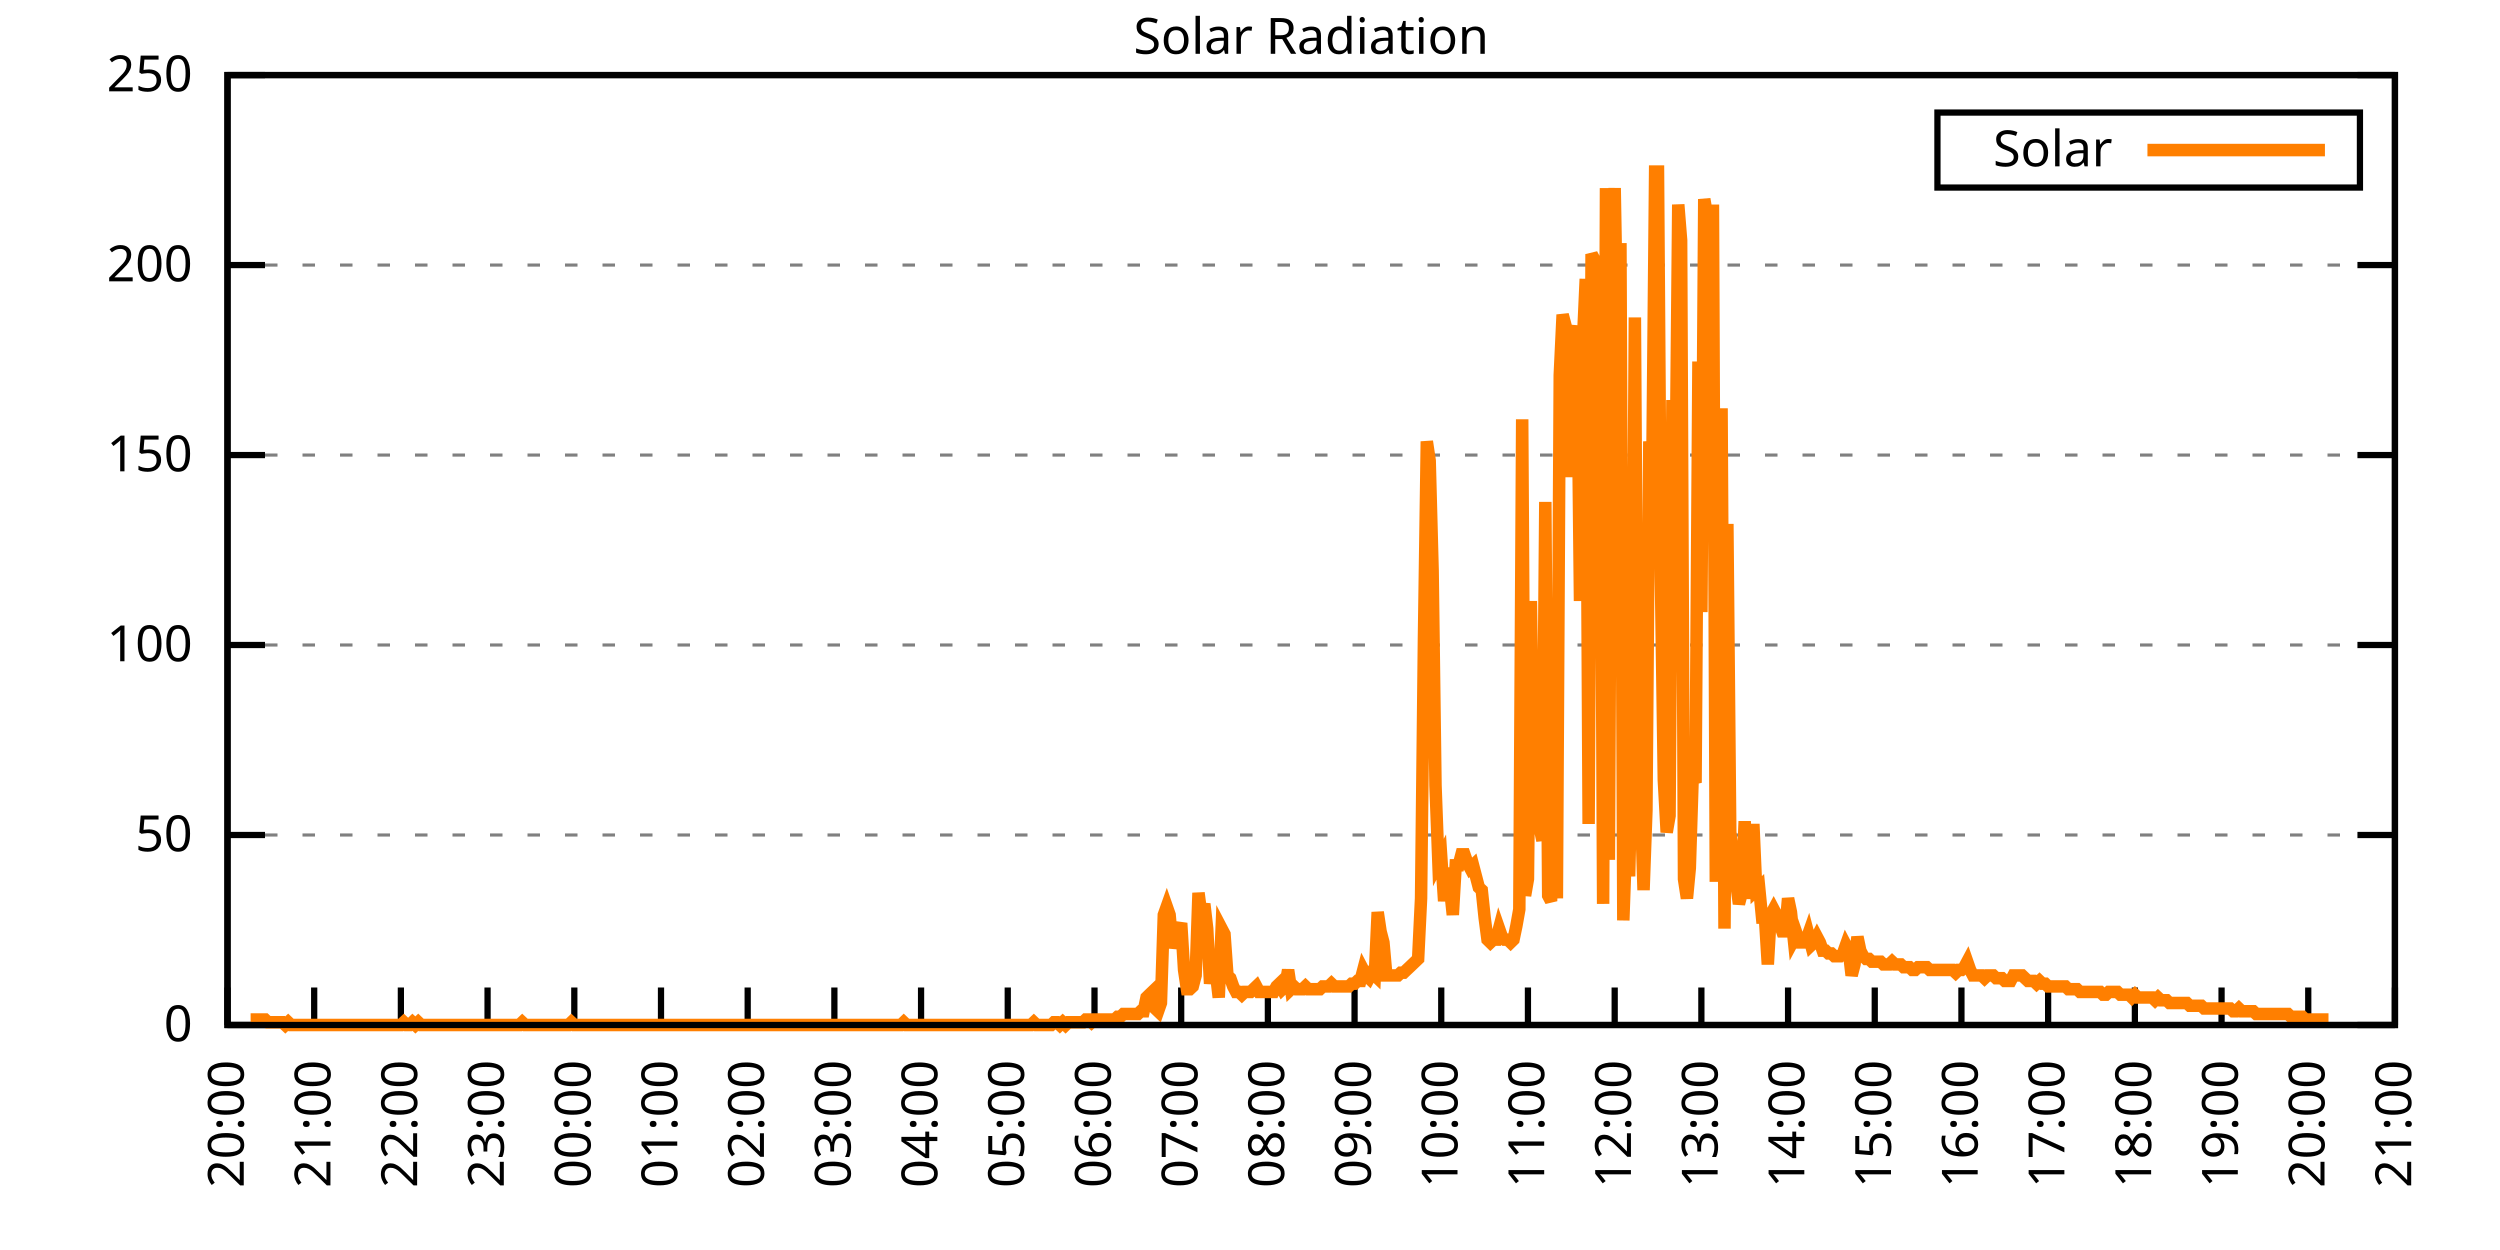
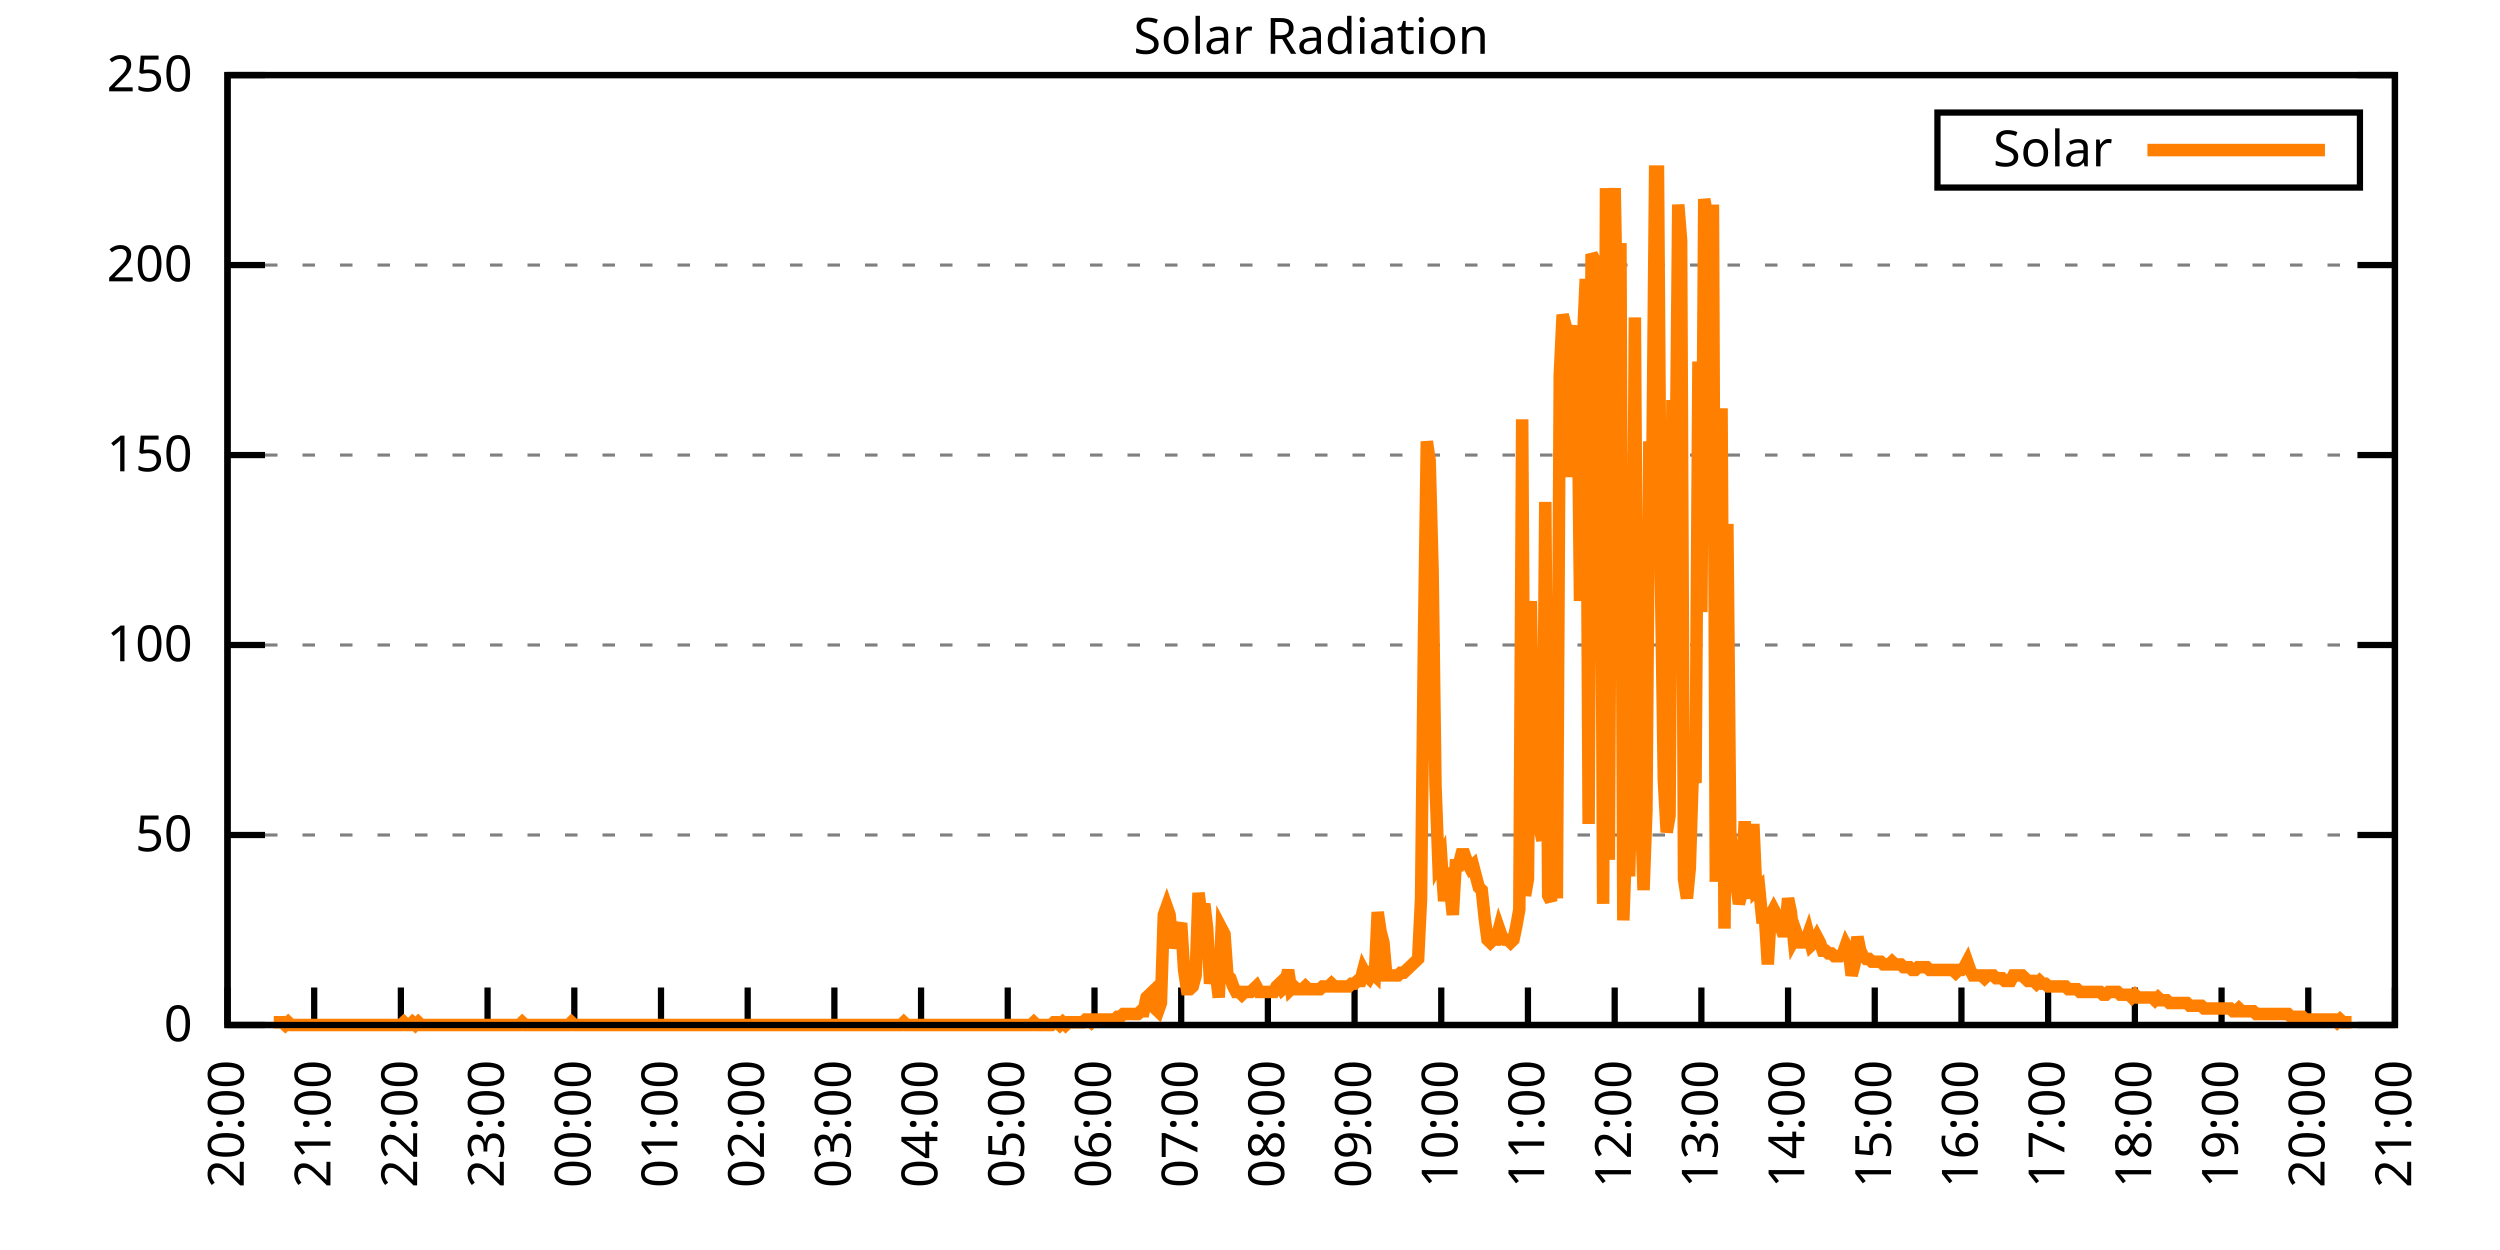
<svg xmlns="http://www.w3.org/2000/svg" xmlns:xlink="http://www.w3.org/1999/xlink" width="400" height="200" viewBox="0 0 400 200">
  <g id="gnuplot_canvas">
    <rect x="0" y="0" width="400" height="200" fill="none" />
    <defs>
      <circle id="gpDot" r="0.5" stroke-width="0.5" stroke="currentColor" />
      <path id="gpPt0" stroke-width="0.333" stroke="currentColor" d="M-1,0 h2 M0,-1 v2" />
      <path id="gpPt1" stroke-width="0.333" stroke="currentColor" d="M-1,-1 L1,1 M1,-1 L-1,1" />
      <path id="gpPt2" stroke-width="0.333" stroke="currentColor" d="M-1,0 L1,0 M0,-1 L0,1 M-1,-1 L1,1 M-1,1 L1,-1" />
      <rect id="gpPt3" stroke-width="0.333" stroke="currentColor" x="-1" y="-1" width="2" height="2" />
      <rect id="gpPt4" stroke-width="0.333" stroke="currentColor" fill="currentColor" x="-1" y="-1" width="2" height="2" />
      <circle id="gpPt5" stroke-width="0.333" stroke="currentColor" cx="0" cy="0" r="1" />
      <use xlink:href="#gpPt5" id="gpPt6" fill="currentColor" stroke="none" />
      <path id="gpPt7" stroke-width="0.333" stroke="currentColor" d="M0,-1.33 L-1.33,0.67 L1.33,0.67 z" />
      <use xlink:href="#gpPt7" id="gpPt8" fill="currentColor" stroke="none" />
      <use xlink:href="#gpPt7" id="gpPt9" stroke="currentColor" transform="rotate(180)" />
      <use xlink:href="#gpPt9" id="gpPt10" fill="currentColor" stroke="none" />
      <use xlink:href="#gpPt3" id="gpPt11" stroke="currentColor" transform="rotate(45)" />
      <use xlink:href="#gpPt11" id="gpPt12" fill="currentColor" stroke="none" />
      <path id="gpPt13" stroke-width="0.333" stroke="currentColor" d="M0,1.330 L1.265,0.411 L0.782,-1.067 L-0.782,-1.076 L-1.265,0.411 z" />
      <use xlink:href="#gpPt13" id="gpPt14" fill="currentColor" stroke="none" />
      <filter id="textbox" filterUnits="objectBoundingBox" x="0" y="0" height="1" width="1">
        <feFlood flood-color="white" flood-opacity="1" result="bgnd" />
        <feComposite in="SourceGraphic" in2="bgnd" operator="atop" />
      </filter>
      <filter id="greybox" filterUnits="objectBoundingBox" x="0" y="0" height="1" width="1">
        <feFlood flood-color="lightgrey" flood-opacity="1" result="grey" />
        <feComposite in="SourceGraphic" in2="grey" operator="atop" />
      </filter>
    </defs>
    <g fill="none" color="white" stroke="currentColor" stroke-width="1.00" stroke-linecap="butt" stroke-linejoin="miter">
</g>
    <g fill="none" color="black" stroke="currentColor" stroke-width="1.00" stroke-linecap="butt" stroke-linejoin="miter">
      <g stroke="none" shape-rendering="crispEdges">
        <polygon fill="rgb(255, 255, 255)" points="36.40,164.00 383.18,164.00 383.18,12.02 36.40,12.02 " />
      </g>
    </g>
    <g fill="none" color="black" stroke="currentColor" stroke-width="1.00" stroke-linecap="butt" stroke-linejoin="miter">
</g>
    <g fill="none" color="black" stroke="black" stroke-width="0.50" stroke-linecap="butt" stroke-linejoin="miter">
</g>
    <g fill="none" color="gray" stroke="currentColor" stroke-width="0.50" stroke-linecap="butt" stroke-linejoin="miter">
      <path stroke="gray" stroke-dasharray="2,4" class="gridline" d="M36.40,164.00 L383.19,164.00  " />
    </g>
    <g fill="none" color="gray" stroke="gray" stroke-width="1.00" stroke-linecap="butt" stroke-linejoin="miter">
</g>
    <g fill="none" color="black" stroke="currentColor" stroke-width="1.00" stroke-linecap="butt" stroke-linejoin="miter">
      <path stroke="black" d="M36.40,164.00 L42.40,164.00 M383.19,164.00 L377.19,164.00  " />
      <g transform="translate(30.80,166.60)" stroke="none" fill="black" font-family="Sans" font-size="8.00" text-anchor="end">
        <text>
          <tspan font-family="Sans"> 0</tspan>
        </text>
      </g>
    </g>
    <g fill="none" color="black" stroke="currentColor" stroke-width="1.00" stroke-linecap="butt" stroke-linejoin="miter">
</g>
    <g fill="none" color="black" stroke="black" stroke-width="0.50" stroke-linecap="butt" stroke-linejoin="miter">
</g>
    <g fill="none" color="gray" stroke="currentColor" stroke-width="0.50" stroke-linecap="butt" stroke-linejoin="miter">
      <path stroke="gray" stroke-dasharray="2,4" class="gridline" d="M36.40,133.60 L383.19,133.60  " />
    </g>
    <g fill="none" color="gray" stroke="gray" stroke-width="1.00" stroke-linecap="butt" stroke-linejoin="miter">
</g>
    <g fill="none" color="black" stroke="currentColor" stroke-width="1.00" stroke-linecap="butt" stroke-linejoin="miter">
      <path stroke="black" d="M36.40,133.60 L42.40,133.60 M383.19,133.60 L377.19,133.60  " />
      <g transform="translate(30.80,136.20)" stroke="none" fill="black" font-family="Sans" font-size="8.00" text-anchor="end">
        <text>
          <tspan font-family="Sans"> 50</tspan>
        </text>
      </g>
    </g>
    <g fill="none" color="black" stroke="currentColor" stroke-width="1.00" stroke-linecap="butt" stroke-linejoin="miter">
</g>
    <g fill="none" color="black" stroke="black" stroke-width="0.50" stroke-linecap="butt" stroke-linejoin="miter">
</g>
    <g fill="none" color="gray" stroke="currentColor" stroke-width="0.50" stroke-linecap="butt" stroke-linejoin="miter">
      <path stroke="gray" stroke-dasharray="2,4" class="gridline" d="M36.40,103.20 L383.19,103.20  " />
    </g>
    <g fill="none" color="gray" stroke="gray" stroke-width="1.00" stroke-linecap="butt" stroke-linejoin="miter">
</g>
    <g fill="none" color="black" stroke="currentColor" stroke-width="1.00" stroke-linecap="butt" stroke-linejoin="miter">
      <path stroke="black" d="M36.40,103.20 L42.40,103.20 M383.19,103.20 L377.19,103.20  " />
      <g transform="translate(30.80,105.80)" stroke="none" fill="black" font-family="Sans" font-size="8.00" text-anchor="end">
        <text>
          <tspan font-family="Sans"> 100</tspan>
        </text>
      </g>
    </g>
    <g fill="none" color="black" stroke="currentColor" stroke-width="1.00" stroke-linecap="butt" stroke-linejoin="miter">
</g>
    <g fill="none" color="black" stroke="black" stroke-width="0.50" stroke-linecap="butt" stroke-linejoin="miter">
</g>
    <g fill="none" color="gray" stroke="currentColor" stroke-width="0.50" stroke-linecap="butt" stroke-linejoin="miter">
      <path stroke="gray" stroke-dasharray="2,4" class="gridline" d="M36.40,72.81 L383.19,72.81  " />
    </g>
    <g fill="none" color="gray" stroke="gray" stroke-width="1.00" stroke-linecap="butt" stroke-linejoin="miter">
</g>
    <g fill="none" color="black" stroke="currentColor" stroke-width="1.00" stroke-linecap="butt" stroke-linejoin="miter">
      <path stroke="black" d="M36.40,72.81 L42.40,72.81 M383.19,72.81 L377.19,72.81  " />
      <g transform="translate(30.80,75.41)" stroke="none" fill="black" font-family="Sans" font-size="8.00" text-anchor="end">
        <text>
          <tspan font-family="Sans"> 150</tspan>
        </text>
      </g>
    </g>
    <g fill="none" color="black" stroke="currentColor" stroke-width="1.00" stroke-linecap="butt" stroke-linejoin="miter">
</g>
    <g fill="none" color="black" stroke="black" stroke-width="0.50" stroke-linecap="butt" stroke-linejoin="miter">
</g>
    <g fill="none" color="gray" stroke="currentColor" stroke-width="0.50" stroke-linecap="butt" stroke-linejoin="miter">
      <path stroke="gray" stroke-dasharray="2,4" class="gridline" d="M36.40,42.41 L383.19,42.41  " />
    </g>
    <g fill="none" color="gray" stroke="gray" stroke-width="1.00" stroke-linecap="butt" stroke-linejoin="miter">
</g>
    <g fill="none" color="black" stroke="currentColor" stroke-width="1.00" stroke-linecap="butt" stroke-linejoin="miter">
      <path stroke="black" d="M36.40,42.41 L42.40,42.41 M383.19,42.41 L377.19,42.41  " />
      <g transform="translate(30.80,45.01)" stroke="none" fill="black" font-family="Sans" font-size="8.00" text-anchor="end">
        <text>
          <tspan font-family="Sans"> 200</tspan>
        </text>
      </g>
    </g>
    <g fill="none" color="black" stroke="currentColor" stroke-width="1.00" stroke-linecap="butt" stroke-linejoin="miter">
</g>
    <g fill="none" color="black" stroke="black" stroke-width="0.50" stroke-linecap="butt" stroke-linejoin="miter">
</g>
    <g fill="none" color="gray" stroke="currentColor" stroke-width="0.50" stroke-linecap="butt" stroke-linejoin="miter">
      <path stroke="gray" stroke-dasharray="2,4" class="gridline" d="M36.40,12.01 L383.19,12.01  " />
    </g>
    <g fill="none" color="gray" stroke="gray" stroke-width="1.00" stroke-linecap="butt" stroke-linejoin="miter">
</g>
    <g fill="none" color="black" stroke="currentColor" stroke-width="1.00" stroke-linecap="butt" stroke-linejoin="miter">
      <path stroke="black" d="M36.40,12.01 L42.40,12.01 M383.19,12.01 L377.19,12.01  " />
      <g transform="translate(30.80,14.61)" stroke="none" fill="black" font-family="Sans" font-size="8.00" text-anchor="end">
        <text>
          <tspan font-family="Sans"> 250</tspan>
        </text>
      </g>
    </g>
    <g fill="none" color="black" stroke="currentColor" stroke-width="1.00" stroke-linecap="butt" stroke-linejoin="miter">
      <path stroke="black" d="M36.40,164.00 L36.40,158.00  " />
      <g transform="translate(39.00,169.60) rotate(270.00)" stroke="none" fill="black" font-family="Sans" font-size="8.00" text-anchor="end">
        <text>
          <tspan font-family="Sans">20:00</tspan>
        </text>
      </g>
    </g>
    <g fill="none" color="black" stroke="currentColor" stroke-width="1.00" stroke-linecap="butt" stroke-linejoin="miter">
      <path stroke="black" d="M50.27,164.00 L50.27,158.00  " />
      <g transform="translate(52.87,169.60) rotate(270.00)" stroke="none" fill="black" font-family="Sans" font-size="8.00" text-anchor="end">
        <text>
          <tspan font-family="Sans">21:00</tspan>
        </text>
      </g>
    </g>
    <g fill="none" color="black" stroke="currentColor" stroke-width="1.00" stroke-linecap="butt" stroke-linejoin="miter">
      <path stroke="black" d="M64.14,164.00 L64.14,158.00  " />
      <g transform="translate(66.74,169.60) rotate(270.00)" stroke="none" fill="black" font-family="Sans" font-size="8.00" text-anchor="end">
        <text>
          <tspan font-family="Sans">22:00</tspan>
        </text>
      </g>
    </g>
    <g fill="none" color="black" stroke="currentColor" stroke-width="1.00" stroke-linecap="butt" stroke-linejoin="miter">
      <path stroke="black" d="M78.01,164.00 L78.01,158.00  " />
      <g transform="translate(80.61,169.60) rotate(270.00)" stroke="none" fill="black" font-family="Sans" font-size="8.00" text-anchor="end">
        <text>
          <tspan font-family="Sans">23:00</tspan>
        </text>
      </g>
    </g>
    <g fill="none" color="black" stroke="currentColor" stroke-width="1.00" stroke-linecap="butt" stroke-linejoin="miter">
      <path stroke="black" d="M91.89,164.00 L91.89,158.00  " />
      <g transform="translate(94.49,169.60) rotate(270.00)" stroke="none" fill="black" font-family="Sans" font-size="8.00" text-anchor="end">
        <text>
          <tspan font-family="Sans">00:00</tspan>
        </text>
      </g>
    </g>
    <g fill="none" color="black" stroke="currentColor" stroke-width="1.00" stroke-linecap="butt" stroke-linejoin="miter">
      <path stroke="black" d="M105.76,164.00 L105.76,158.00  " />
      <g transform="translate(108.36,169.60) rotate(270.00)" stroke="none" fill="black" font-family="Sans" font-size="8.00" text-anchor="end">
        <text>
          <tspan font-family="Sans">01:00</tspan>
        </text>
      </g>
    </g>
    <g fill="none" color="black" stroke="currentColor" stroke-width="1.00" stroke-linecap="butt" stroke-linejoin="miter">
      <path stroke="black" d="M119.63,164.00 L119.63,158.00  " />
      <g transform="translate(122.23,169.60) rotate(270.00)" stroke="none" fill="black" font-family="Sans" font-size="8.00" text-anchor="end">
        <text>
          <tspan font-family="Sans">02:00</tspan>
        </text>
      </g>
    </g>
    <g fill="none" color="black" stroke="currentColor" stroke-width="1.00" stroke-linecap="butt" stroke-linejoin="miter">
      <path stroke="black" d="M133.50,164.00 L133.50,158.00  " />
      <g transform="translate(136.10,169.60) rotate(270.00)" stroke="none" fill="black" font-family="Sans" font-size="8.00" text-anchor="end">
        <text>
          <tspan font-family="Sans">03:00</tspan>
        </text>
      </g>
    </g>
    <g fill="none" color="black" stroke="currentColor" stroke-width="1.00" stroke-linecap="butt" stroke-linejoin="miter">
      <path stroke="black" d="M147.37,164.00 L147.37,158.00  " />
      <g transform="translate(149.97,169.60) rotate(270.00)" stroke="none" fill="black" font-family="Sans" font-size="8.00" text-anchor="end">
        <text>
          <tspan font-family="Sans">04:00</tspan>
        </text>
      </g>
    </g>
    <g fill="none" color="black" stroke="currentColor" stroke-width="1.00" stroke-linecap="butt" stroke-linejoin="miter">
      <path stroke="black" d="M161.24,164.00 L161.24,158.00  " />
      <g transform="translate(163.84,169.60) rotate(270.00)" stroke="none" fill="black" font-family="Sans" font-size="8.00" text-anchor="end">
        <text>
          <tspan font-family="Sans">05:00</tspan>
        </text>
      </g>
    </g>
    <g fill="none" color="black" stroke="currentColor" stroke-width="1.00" stroke-linecap="butt" stroke-linejoin="miter">
      <path stroke="black" d="M175.12,164.00 L175.12,158.00  " />
      <g transform="translate(177.72,169.60) rotate(270.00)" stroke="none" fill="black" font-family="Sans" font-size="8.00" text-anchor="end">
        <text>
          <tspan font-family="Sans">06:00</tspan>
        </text>
      </g>
    </g>
    <g fill="none" color="black" stroke="currentColor" stroke-width="1.00" stroke-linecap="butt" stroke-linejoin="miter">
      <path stroke="black" d="M188.99,164.00 L188.99,158.00  " />
      <g transform="translate(191.59,169.60) rotate(270.00)" stroke="none" fill="black" font-family="Sans" font-size="8.00" text-anchor="end">
        <text>
          <tspan font-family="Sans">07:00</tspan>
        </text>
      </g>
    </g>
    <g fill="none" color="black" stroke="currentColor" stroke-width="1.00" stroke-linecap="butt" stroke-linejoin="miter">
      <path stroke="black" d="M202.86,164.00 L202.86,158.00  " />
      <g transform="translate(205.46,169.60) rotate(270.00)" stroke="none" fill="black" font-family="Sans" font-size="8.00" text-anchor="end">
        <text>
          <tspan font-family="Sans">08:00</tspan>
        </text>
      </g>
    </g>
    <g fill="none" color="black" stroke="currentColor" stroke-width="1.00" stroke-linecap="butt" stroke-linejoin="miter">
      <path stroke="black" d="M216.73,164.00 L216.73,158.00  " />
      <g transform="translate(219.33,169.60) rotate(270.00)" stroke="none" fill="black" font-family="Sans" font-size="8.00" text-anchor="end">
        <text>
          <tspan font-family="Sans">09:00</tspan>
        </text>
      </g>
    </g>
    <g fill="none" color="black" stroke="currentColor" stroke-width="1.00" stroke-linecap="butt" stroke-linejoin="miter">
      <path stroke="black" d="M230.60,164.00 L230.60,158.00  " />
      <g transform="translate(233.20,169.60) rotate(270.00)" stroke="none" fill="black" font-family="Sans" font-size="8.00" text-anchor="end">
        <text>
          <tspan font-family="Sans">10:00</tspan>
        </text>
      </g>
    </g>
    <g fill="none" color="black" stroke="currentColor" stroke-width="1.00" stroke-linecap="butt" stroke-linejoin="miter">
      <path stroke="black" d="M244.47,164.00 L244.47,158.00  " />
      <g transform="translate(247.07,169.60) rotate(270.00)" stroke="none" fill="black" font-family="Sans" font-size="8.00" text-anchor="end">
        <text>
          <tspan font-family="Sans">11:00</tspan>
        </text>
      </g>
    </g>
    <g fill="none" color="black" stroke="currentColor" stroke-width="1.00" stroke-linecap="butt" stroke-linejoin="miter">
      <path stroke="black" d="M258.35,164.00 L258.35,158.00  " />
      <g transform="translate(260.95,169.60) rotate(270.00)" stroke="none" fill="black" font-family="Sans" font-size="8.00" text-anchor="end">
        <text>
          <tspan font-family="Sans">12:00</tspan>
        </text>
      </g>
    </g>
    <g fill="none" color="black" stroke="currentColor" stroke-width="1.00" stroke-linecap="butt" stroke-linejoin="miter">
      <path stroke="black" d="M272.22,164.00 L272.22,158.00  " />
      <g transform="translate(274.82,169.60) rotate(270.00)" stroke="none" fill="black" font-family="Sans" font-size="8.00" text-anchor="end">
        <text>
          <tspan font-family="Sans">13:00</tspan>
        </text>
      </g>
    </g>
    <g fill="none" color="black" stroke="currentColor" stroke-width="1.00" stroke-linecap="butt" stroke-linejoin="miter">
      <path stroke="black" d="M286.09,164.00 L286.09,158.00  " />
      <g transform="translate(288.69,169.60) rotate(270.00)" stroke="none" fill="black" font-family="Sans" font-size="8.00" text-anchor="end">
        <text>
          <tspan font-family="Sans">14:00</tspan>
        </text>
      </g>
    </g>
    <g fill="none" color="black" stroke="currentColor" stroke-width="1.00" stroke-linecap="butt" stroke-linejoin="miter">
      <path stroke="black" d="M299.96,164.00 L299.96,158.00  " />
      <g transform="translate(302.56,169.60) rotate(270.00)" stroke="none" fill="black" font-family="Sans" font-size="8.00" text-anchor="end">
        <text>
          <tspan font-family="Sans">15:00</tspan>
        </text>
      </g>
    </g>
    <g fill="none" color="black" stroke="currentColor" stroke-width="1.00" stroke-linecap="butt" stroke-linejoin="miter">
      <path stroke="black" d="M313.83,164.00 L313.83,158.00  " />
      <g transform="translate(316.43,169.60) rotate(270.00)" stroke="none" fill="black" font-family="Sans" font-size="8.00" text-anchor="end">
        <text>
          <tspan font-family="Sans">16:00</tspan>
        </text>
      </g>
    </g>
    <g fill="none" color="black" stroke="currentColor" stroke-width="1.00" stroke-linecap="butt" stroke-linejoin="miter">
      <path stroke="black" d="M327.70,164.00 L327.70,158.00  " />
      <g transform="translate(330.30,169.60) rotate(270.00)" stroke="none" fill="black" font-family="Sans" font-size="8.00" text-anchor="end">
        <text>
          <tspan font-family="Sans">17:00</tspan>
        </text>
      </g>
    </g>
    <g fill="none" color="black" stroke="currentColor" stroke-width="1.00" stroke-linecap="butt" stroke-linejoin="miter">
      <path stroke="black" d="M341.58,164.00 L341.58,158.00  " />
      <g transform="translate(344.18,169.60) rotate(270.00)" stroke="none" fill="black" font-family="Sans" font-size="8.00" text-anchor="end">
        <text>
          <tspan font-family="Sans">18:00</tspan>
        </text>
      </g>
    </g>
    <g fill="none" color="black" stroke="currentColor" stroke-width="1.00" stroke-linecap="butt" stroke-linejoin="miter">
      <path stroke="black" d="M355.45,164.00 L355.45,158.00  " />
      <g transform="translate(358.05,169.60) rotate(270.00)" stroke="none" fill="black" font-family="Sans" font-size="8.00" text-anchor="end">
        <text>
          <tspan font-family="Sans">19:00</tspan>
        </text>
      </g>
    </g>
    <g fill="none" color="black" stroke="currentColor" stroke-width="1.00" stroke-linecap="butt" stroke-linejoin="miter">
      <path stroke="black" d="M369.32,164.00 L369.32,158.00  " />
      <g transform="translate(371.92,169.60) rotate(270.00)" stroke="none" fill="black" font-family="Sans" font-size="8.00" text-anchor="end">
        <text>
          <tspan font-family="Sans">20:00</tspan>
        </text>
      </g>
    </g>
    <g fill="none" color="black" stroke="currentColor" stroke-width="1.00" stroke-linecap="butt" stroke-linejoin="miter">
      <path stroke="black" d="M383.19,164.00 L383.19,158.00  " />
      <g transform="translate(385.79,169.60) rotate(270.00)" stroke="none" fill="black" font-family="Sans" font-size="8.00" text-anchor="end">
        <text>
          <tspan font-family="Sans">21:00</tspan>
        </text>
      </g>
    </g>
    <g fill="none" color="black" stroke="currentColor" stroke-width="1.00" stroke-linecap="butt" stroke-linejoin="miter">
</g>
    <g fill="none" color="black" stroke="currentColor" stroke-width="1.00" stroke-linecap="butt" stroke-linejoin="miter">
      <path stroke="black" d="M36.40,12.01 L36.40,164.00 L383.19,164.00 L383.19,12.01 L36.40,12.01 Z  " />
    </g>
    <g fill="none" color="black" stroke="currentColor" stroke-width="1.00" stroke-linecap="butt" stroke-linejoin="miter">
</g>
    <g fill="none" color="black" stroke="currentColor" stroke-width="1.00" stroke-linecap="butt" stroke-linejoin="miter">
      <path stroke="black" d="M309.99,30.01 L309.99,18.01 L377.59,18.01 L377.59,30.01 L309.99,30.01 Z  " />
    </g>
    <g id="Solar_Radiation_plot_1">
      <g fill="none" color="white" stroke="black" stroke-width="2.00" stroke-linecap="butt" stroke-linejoin="miter">
</g>
      <g fill="none" color="black" stroke="currentColor" stroke-width="2.00" stroke-linecap="butt" stroke-linejoin="miter">
        <g transform="translate(337.99,26.61)" stroke="none" fill="black" font-family="Sans" font-size="8.00" text-anchor="end">
          <text>
            <tspan font-family="Sans">Solar</tspan>
          </text>
        </g>
      </g>
      <g fill="none" color="black" stroke="currentColor" stroke-width="2.00" stroke-linecap="butt" stroke-linejoin="miter">
-         <path stroke="rgb(255, 127,   0)" d="M343.59,24.01 L371.99,24.01 M40.10,163.12 L40.56,163.12 L41.02,163.12 L41.49,163.12 L41.95,163.12 L42.41,163.12   L42.87,163.56 L43.34,163.56 L43.80,163.56 L44.26,163.56 L44.72,163.56 L45.19,163.56 L45.65,164.00 L46.11,163.56   L46.57,164.00 L47.03,164.00 L47.50,164.00 L47.96,164.00 L48.42,164.00 L48.88,164.00 L49.35,164.00 L49.81,164.00   L50.27,164.00 L50.73,164.00 L51.20,164.00 L51.66,164.00 L52.12,164.00 L52.58,164.00 L53.05,164.00 L53.51,164.00   L53.97,164.00 L54.43,164.00 L54.90,164.00 L55.36,164.00 L55.82,164.00 L56.28,164.00 L56.75,164.00 L57.21,164.00   L57.67,164.00 L58.13,164.00 L58.59,164.00 L59.06,164.00 L59.52,164.00 L59.98,164.00 L60.44,164.00 L60.91,164.00   L61.37,164.00 L61.83,164.00 L62.29,164.00 L62.76,164.00 L63.22,164.00 L63.68,164.00 L64.14,164.00 L64.61,163.56   L65.07,164.00 L65.53,164.00 L65.99,163.56 L66.46,164.00 L66.92,163.56 L67.38,164.00 L67.84,164.00 L68.30,164.00   L68.77,164.00 L69.23,164.00 L69.69,164.00 L70.15,164.00 L70.62,164.00 L71.08,164.00 L71.54,164.00 L72.00,164.00   L72.47,164.00 L72.93,164.00 L73.39,164.00 L73.85,164.00 L74.32,164.00 L74.78,164.00 L75.24,164.00 L75.70,164.00   L76.17,164.00 L76.63,164.00 L77.09,164.00 L77.55,164.00 L78.01,164.00 L78.48,164.00 L78.94,164.00 L79.40,164.00   L79.86,164.00 L80.33,164.00 L80.79,164.00 L81.25,164.00 L81.71,164.00 L82.18,164.00 L82.64,164.00 L83.10,164.00   L83.56,163.56 L84.03,164.00 L84.49,164.00 L84.95,164.00 L85.41,164.00 L85.88,164.00 L86.34,164.00 L86.80,164.00   L87.26,164.00 L87.72,164.00 L88.19,164.00 L88.65,164.00 L89.11,164.00 L89.57,164.00 L90.04,164.00 L90.50,164.00   L90.96,164.00 L91.42,163.56 L91.89,164.00 L92.35,164.00 L92.81,164.00 L93.27,164.00 L93.74,164.00 L94.20,164.00   L94.66,164.00 L95.12,164.00 L95.59,164.00 L96.05,164.00 L96.51,164.00 L96.97,164.00 L97.44,164.00 L97.90,164.00   L98.36,164.00 L98.82,164.00 L99.28,164.00 L99.75,164.00 L100.21,164.00 L100.67,164.00 L101.13,164.00 L101.60,164.00   L102.06,164.00 L102.52,164.00 L102.98,164.00 L103.45,164.00 L103.91,164.00 L104.37,164.00 L104.83,164.00 L105.30,164.00   L105.76,164.00 L106.22,164.00 L106.68,164.00 L107.15,164.00 L107.61,164.00 L108.07,164.00 L108.53,164.00 L108.99,164.00   L109.46,164.00 L109.92,164.00 L110.38,164.00 L110.84,164.00 L111.31,164.00 L111.77,164.00 L112.23,164.00 L112.69,164.00   L113.16,164.00 L113.62,164.00 L114.08,164.00 L114.54,164.00 L115.01,164.00 L115.47,164.00 L115.93,164.00 L116.39,164.00   L116.86,164.00 L117.32,164.00 L117.78,164.00 L118.24,164.00 L118.70,164.00 L119.17,164.00 L119.63,164.00 L120.09,164.00   L120.55,164.00 L121.02,164.00 L121.48,164.00 L121.94,164.00 L122.40,164.00 L122.87,164.00 L123.33,164.00 L123.79,164.00   L124.25,164.00 L124.72,164.00 L125.18,164.00 L125.64,164.00 L126.10,164.00 L126.57,164.00 L127.03,164.00 L127.49,164.00   L127.95,164.00 L128.41,164.00 L128.88,164.00 L129.34,164.00 L129.80,164.00 L130.26,164.00 L130.73,164.00 L131.19,164.00   L131.65,164.00 L132.11,164.00 L132.58,164.00 L133.04,164.00 L133.50,164.00 L133.96,164.00 L134.43,164.00 L134.89,164.00   L135.35,164.00 L135.81,164.00 L136.28,164.00 L136.74,164.00 L137.20,164.00 L137.66,164.00 L138.13,164.00 L138.59,164.00   L139.05,164.00 L139.51,164.00 L139.97,164.00 L140.44,164.00 L140.90,164.00 L141.36,164.00 L141.82,164.00 L142.29,164.00   L142.75,164.00 L143.21,164.00 L143.67,164.00 L144.14,164.00 L144.60,163.56 L145.06,164.00 L145.52,164.00 L145.99,164.00   L146.45,164.00 L146.91,164.00 L147.37,164.00 L147.84,164.00 L148.30,164.00 L148.76,164.00 L149.22,164.00 L149.68,164.00   L150.15,164.00 L150.61,164.00 L151.07,164.00 L151.53,164.00 L152.00,164.00 L152.46,164.00 L152.92,164.00 L153.38,164.00   L153.85,164.00 L154.31,164.00 L154.77,164.00 L155.23,164.00 L155.70,164.00 L156.16,164.00 L156.62,164.00 L157.08,164.00   L157.55,164.00 L158.01,164.00 L158.47,164.00 L158.93,164.00 L159.39,164.00 L159.86,164.00 L160.32,164.00 L160.78,164.00   L161.24,164.00 L161.71,164.00 L162.17,164.00 L162.63,164.00 L163.09,164.00 L163.56,164.00 L164.02,164.00 L164.48,164.00   L164.94,164.00 L165.41,163.56 L165.87,164.00 L166.33,164.00 L166.79,164.00 L167.26,164.00 L167.72,164.00 L168.18,164.00   L168.64,163.56 L169.10,163.56 L169.57,164.00 L170.03,163.56 L170.49,164.00 L170.95,163.56 L171.42,163.56 L171.88,163.56   L172.34,163.56 L172.80,163.56 L173.27,163.56 L173.73,163.12 L174.19,163.12 L174.65,163.56 L175.12,163.12 L175.58,163.12   L176.04,163.12 L176.50,163.12 L176.97,163.12 L177.43,163.12 L177.89,163.12 L178.35,163.12 L178.82,162.68 L179.28,162.68   L179.74,162.24 L180.20,162.24 L180.66,162.24 L181.13,162.24 L181.59,162.24 L182.05,162.24 L182.51,161.80 L182.98,161.80   L183.44,159.60 L183.90,159.15 L184.36,158.71 L184.83,161.36 L185.29,161.80 L185.75,160.48 L186.21,146.38 L186.68,145.06   L187.14,146.38 L187.60,151.67 L188.06,149.90 L188.53,149.02 L188.99,147.70 L189.45,155.19 L189.91,158.27 L190.37,158.27   L190.84,157.83 L191.30,156.07 L191.76,142.86 L192.22,146.38 L192.69,144.62 L193.15,148.58 L193.61,157.39 L194.07,154.31   L194.54,155.63 L195.00,159.60 L195.46,148.58 L195.92,149.46 L196.39,156.07 L196.85,156.51 L197.31,157.83 L197.77,158.71   L198.24,158.71 L198.70,159.15 L199.16,158.71 L199.62,158.71 L200.08,158.71 L200.55,158.27 L201.01,157.83 L201.47,158.71   L201.93,158.71 L202.40,158.71 L202.86,158.71 L203.32,158.71 L203.78,158.71 L204.25,157.83 L204.71,157.39 L205.17,158.27   L205.63,157.83 L206.10,155.19 L206.56,158.27 L207.02,157.83 L207.48,158.27 L207.95,158.27 L208.41,158.27 L208.87,157.83   L209.33,158.27 L209.80,158.27 L210.26,158.27 L210.72,158.27 L211.18,158.27 L211.64,157.83 L212.11,157.83 L212.57,157.83   L213.03,157.39 L213.49,157.83 L213.96,157.83 L214.42,157.83 L214.88,157.83 L215.34,157.83 L215.81,157.83 L216.27,157.39   L216.73,157.39 L217.19,156.95 L217.66,156.95 L218.12,155.19 L218.58,156.07 L219.04,156.51 L219.51,155.63 L219.97,156.07   L220.43,145.94 L220.89,149.02 L221.35,150.79 L221.82,156.07 L222.28,156.07 L222.74,156.07 L223.20,156.07 L223.67,156.07   L224.13,155.63 L224.59,155.63 L225.05,155.19 L225.52,154.75 L225.98,154.31 L226.44,153.87 L226.90,153.43 L227.37,143.74   L227.83,102.33 L228.29,70.62 L228.75,73.70 L229.22,91.32 L229.68,125.68 L230.14,138.01 L230.60,137.13 L231.06,144.18   L231.53,138.89 L231.99,141.98 L232.45,146.38 L232.91,138.45 L233.38,138.45 L233.84,136.69 L234.30,136.69 L234.76,138.01   L235.23,138.89 L235.69,138.45 L236.15,140.21 L236.61,141.98 L237.08,142.42 L237.54,146.82 L238.00,150.34 L238.46,150.79   L238.93,150.34 L239.39,150.34 L239.85,148.58 L240.31,149.90 L240.77,150.34 L241.24,150.34 L241.70,150.79 L242.16,150.34   L242.62,148.14 L243.09,145.50 L243.55,67.09 L244.01,143.30 L244.47,140.65 L244.94,96.16 L245.40,129.64 L245.86,126.12   L246.32,132.28 L246.79,134.49 L247.25,80.31 L247.71,143.30 L248.17,144.18 L248.64,114.22 L249.10,143.74 L249.56,60.04   L250.02,50.35 L250.49,52.12 L250.95,76.34 L251.41,57.40 L251.87,54.76 L252.33,52.12 L252.80,96.16 L253.26,54.76   L253.72,44.63 L254.18,131.84 L254.65,40.66 L255.11,41.54 L255.57,56.08 L256.03,43.31 L256.50,144.62 L256.96,30.09   L257.42,137.57 L257.88,43.75 L258.35,30.09 L258.81,56.52 L259.27,38.90 L259.73,147.26 L260.20,134.05 L260.66,140.21   L261.12,120.83 L261.58,50.79 L262.04,123.47 L262.51,127.88 L262.97,142.42 L263.43,129.64 L263.89,70.62 L264.36,75.90   L264.82,27.45 L265.28,27.45 L265.74,92.20 L266.21,124.80 L266.67,133.17 L267.13,130.52 L267.59,64.01 L268.06,81.63   L268.52,32.73 L268.98,38.46 L269.44,140.65 L269.91,143.74 L270.37,138.89 L270.83,124.36 L271.29,125.24 L271.75,57.84   L272.22,97.93 L272.68,31.85 L273.14,34.50 L273.60,78.54 L274.07,32.73 L274.53,141.09 L274.99,101.45 L275.45,65.33   L275.92,148.58 L276.38,83.83 L276.84,133.17 L277.30,136.69 L277.77,141.09 L278.23,144.62 L278.69,142.86 L279.15,131.40   L279.62,142.86 L280.08,142.86 L280.54,131.84 L281.00,142.42 L281.46,141.98 L281.93,146.82 L282.39,146.82 L282.85,154.31   L283.31,146.38 L283.78,145.50 L284.24,146.38 L284.70,147.70 L285.16,149.02 L285.63,149.02 L286.09,143.74 L286.55,145.94   L287.01,150.34 L287.48,149.46 L287.94,150.79 L288.40,150.79 L288.86,150.79 L289.33,149.46 L289.79,151.23 L290.25,150.79   L290.71,149.90 L291.18,150.79 L291.64,152.11 L292.10,152.11 L292.56,152.55 L293.02,152.55 L293.49,152.99 L293.95,152.99   L294.41,152.99 L294.87,152.55 L295.34,151.23 L295.80,152.11 L296.26,156.07 L296.72,154.31 L297.19,149.90 L297.65,152.11   L298.11,152.99 L298.57,153.43 L299.04,153.43 L299.50,153.87 L299.96,153.87 L300.42,153.87 L300.89,153.87 L301.35,154.31   L301.81,154.31 L302.27,154.31 L302.73,153.87 L303.20,154.31 L303.66,154.31 L304.12,154.31 L304.58,154.75 L305.05,154.75   L305.51,154.75 L305.97,155.19 L306.43,155.19 L306.90,154.75 L307.36,154.75 L307.82,154.75 L308.28,154.75 L308.75,155.19   L309.21,155.19 L309.67,155.19 L310.13,155.19 L310.60,155.19 L311.06,155.19 L311.52,155.19 L311.98,155.19 L312.44,155.19   L312.91,155.63 L313.37,155.19 L313.83,155.19 L314.29,154.75 L314.76,153.87 L315.22,155.19 L315.68,156.07 L316.14,156.07   L316.61,156.07 L317.07,156.07 L317.53,156.51 L317.99,156.07 L318.46,156.07 L318.92,156.07 L319.38,156.51 L319.84,156.51   L320.31,156.51 L320.77,156.95 L321.23,156.95 L321.69,156.95 L322.15,156.07 L322.62,156.07 L323.08,156.07 L323.54,156.07   L324.00,156.51 L324.47,156.95 L324.93,156.95 L325.39,156.95 L325.85,157.39 L326.32,156.95 L326.78,157.39 L327.24,157.39   L327.70,157.83 L328.17,157.83 L328.63,157.83 L329.09,157.83 L329.55,157.83 L330.02,157.83 L330.48,157.83 L330.94,158.27   L331.40,158.27 L331.87,158.27 L332.33,158.27 L332.79,158.71 L333.25,158.71 L333.71,158.71 L334.18,158.71 L334.64,158.71   L335.10,158.71 L335.56,158.71 L336.03,158.71 L336.49,159.15 L336.95,159.15 L337.41,158.71 L337.88,158.71 L338.34,158.71   L338.80,158.71 L339.26,159.15 L339.73,159.15 L340.19,159.15 L340.65,159.15 L341.11,159.60 L341.58,159.15 L342.04,159.60   L342.50,159.60 L342.96,159.60 L343.42,159.60 L343.89,159.60 L344.35,159.60 L344.81,160.04 L345.27,159.60 L345.74,160.04   L346.20,160.04 L346.66,160.04 L347.12,160.48 L347.59,160.48 L348.05,160.48 L348.51,160.48 L348.97,160.48 L349.44,160.48   L349.90,160.48 L350.36,160.92 L350.82,160.92 L351.29,160.92 L351.75,160.92 L352.21,160.92 L352.67,161.36 L353.13,161.36   L353.60,161.36 L354.06,161.36 L354.52,161.36 L354.98,161.36 L355.45,161.36 L355.91,161.36 L356.37,161.36 L356.83,161.36   L357.30,161.80 L357.76,161.80 L358.22,161.36 L358.68,161.80 L359.15,161.80 L359.61,161.80 L360.07,161.80 L360.53,161.80   L361.00,162.24 L361.46,162.24 L361.92,162.24 L362.38,162.24 L362.84,162.24 L363.31,162.24 L363.77,162.24 L364.23,162.24   L364.69,162.24 L365.16,162.24 L365.62,162.24 L366.08,162.24 L366.54,162.68 L367.01,162.68 L367.47,162.68 L367.93,162.68   L368.39,162.68 L368.86,163.12 L369.32,163.12 L369.78,163.12 L370.24,163.12 L370.71,163.12 L371.17,163.12 L371.63,163.12   L372.09,163.12 L372.56,163.12  " />
+         <path stroke="rgb(255, 127,   0)" d="M343.59,24.01 L371.99,24.01 M43.80,163.56 L44.26,163.56 L44.72,163.56 L45.19,163.56 L45.65,164.00 L46.11,163.56   L46.57,164.00 L47.03,164.00 L47.50,164.00 L47.96,164.00 L48.42,164.00 L48.88,164.00 L49.35,164.00 L49.81,164.00   L50.27,164.00 L50.73,164.00 L51.20,164.00 L51.66,164.00 L52.12,164.00 L52.58,164.00 L53.05,164.00 L53.51,164.00   L53.97,164.00 L54.43,164.00 L54.90,164.00 L55.36,164.00 L55.82,164.00 L56.28,164.00 L56.75,164.00 L57.21,164.00   L57.67,164.00 L58.13,164.00 L58.59,164.00 L59.06,164.00 L59.52,164.00 L59.98,164.00 L60.44,164.00 L60.91,164.00   L61.37,164.00 L61.83,164.00 L62.29,164.00 L62.76,164.00 L63.22,164.00 L63.68,164.00 L64.14,164.00 L64.61,163.56   L65.07,164.00 L65.53,164.00 L65.99,163.56 L66.46,164.00 L66.92,163.56 L67.38,164.00 L67.84,164.00 L68.30,164.00   L68.77,164.00 L69.23,164.00 L69.69,164.00 L70.15,164.00 L70.62,164.00 L71.08,164.00 L71.54,164.00 L72.00,164.00   L72.47,164.00 L72.93,164.00 L73.39,164.00 L73.85,164.00 L74.32,164.00 L74.78,164.00 L75.24,164.00 L75.70,164.00   L76.17,164.00 L76.63,164.00 L77.09,164.00 L77.55,164.00 L78.01,164.00 L78.48,164.00 L78.94,164.00 L79.40,164.00   L79.86,164.00 L80.33,164.00 L80.79,164.00 L81.25,164.00 L81.71,164.00 L82.18,164.00 L82.64,164.00 L83.10,164.00   L83.56,163.56 L84.03,164.00 L84.49,164.00 L84.95,164.00 L85.41,164.00 L85.88,164.00 L86.34,164.00 L86.80,164.00   L87.26,164.00 L87.72,164.00 L88.19,164.00 L88.65,164.00 L89.11,164.00 L89.57,164.00 L90.04,164.00 L90.50,164.00   L90.96,164.00 L91.42,163.56 L91.89,164.00 L92.35,164.00 L92.81,164.00 L93.27,164.00 L93.74,164.00 L94.20,164.00   L94.66,164.00 L95.12,164.00 L95.59,164.00 L96.05,164.00 L96.51,164.00 L96.97,164.00 L97.44,164.00 L97.90,164.00   L98.36,164.00 L98.82,164.00 L99.28,164.00 L99.75,164.00 L100.21,164.00 L100.67,164.00 L101.13,164.00 L101.60,164.00   L102.06,164.00 L102.52,164.00 L102.98,164.00 L103.45,164.00 L103.91,164.00 L104.37,164.00 L104.83,164.00 L105.30,164.00   L105.76,164.00 L106.22,164.00 L106.68,164.00 L107.15,164.00 L107.61,164.00 L108.07,164.00 L108.53,164.00 L108.99,164.00   L109.46,164.00 L109.92,164.00 L110.38,164.00 L110.84,164.00 L111.31,164.00 L111.77,164.00 L112.23,164.00 L112.69,164.00   L113.16,164.00 L113.62,164.00 L114.08,164.00 L114.54,164.00 L115.01,164.00 L115.47,164.00 L115.93,164.00 L116.39,164.00   L116.86,164.00 L117.32,164.00 L117.78,164.00 L118.24,164.00 L118.70,164.00 L119.17,164.00 L119.63,164.00 L120.09,164.00   L120.55,164.00 L121.02,164.00 L121.48,164.00 L121.94,164.00 L122.40,164.00 L122.87,164.00 L123.33,164.00 L123.79,164.00   L124.25,164.00 L124.72,164.00 L125.18,164.00 L125.64,164.00 L126.10,164.00 L126.57,164.00 L127.03,164.00 L127.49,164.00   L127.95,164.00 L128.41,164.00 L128.88,164.00 L129.34,164.00 L129.80,164.00 L130.26,164.00 L130.73,164.00 L131.19,164.00   L131.65,164.00 L132.11,164.00 L132.58,164.00 L133.04,164.00 L133.50,164.00 L133.96,164.00 L134.43,164.00 L134.89,164.00   L135.35,164.00 L135.81,164.00 L136.28,164.00 L136.74,164.00 L137.20,164.00 L137.66,164.00 L138.13,164.00 L138.59,164.00   L139.05,164.00 L139.51,164.00 L139.97,164.00 L140.44,164.00 L140.90,164.00 L141.36,164.00 L141.82,164.00 L142.29,164.00   L142.75,164.00 L143.21,164.00 L143.67,164.00 L144.14,164.00 L144.60,163.56 L145.06,164.00 L145.52,164.00 L145.99,164.00   L146.45,164.00 L146.91,164.00 L147.37,164.00 L147.84,164.00 L148.30,164.00 L148.76,164.00 L149.22,164.00 L149.68,164.00   L150.15,164.00 L150.61,164.00 L151.07,164.00 L151.53,164.00 L152.00,164.00 L152.46,164.00 L152.92,164.00 L153.38,164.00   L153.85,164.00 L154.31,164.00 L154.77,164.00 L155.23,164.00 L155.70,164.00 L156.16,164.00 L156.62,164.00 L157.08,164.00   L157.55,164.00 L158.01,164.00 L158.47,164.00 L158.93,164.00 L159.39,164.00 L159.86,164.00 L160.32,164.00 L160.78,164.00   L161.24,164.00 L161.71,164.00 L162.17,164.00 L162.63,164.00 L163.09,164.00 L163.56,164.00 L164.02,164.00 L164.48,164.00   L164.94,164.00 L165.41,163.56 L165.87,164.00 L166.33,164.00 L166.79,164.00 L167.26,164.00 L167.72,164.00 L168.18,164.00   L168.64,163.56 L169.10,163.56 L169.57,164.00 L170.03,163.56 L170.49,164.00 L170.95,163.56 L171.42,163.56 L171.88,163.56   L172.34,163.56 L172.80,163.56 L173.27,163.56 L173.73,163.12 L174.19,163.12 L174.65,163.56 L175.12,163.12 L175.58,163.12   L176.04,163.12 L176.50,163.12 L176.97,163.12 L177.43,163.12 L177.89,163.12 L178.35,163.12 L178.82,162.68 L179.28,162.68   L179.74,162.24 L180.20,162.24 L180.66,162.24 L181.13,162.24 L181.59,162.24 L182.05,162.24 L182.51,161.80 L182.98,161.80   L183.44,159.60 L183.90,159.15 L184.36,158.71 L184.83,161.36 L185.29,161.80 L185.75,160.48 L186.21,146.38 L186.68,145.06   L187.14,146.38 L187.60,151.67 L188.06,149.90 L188.53,149.02 L188.99,147.70 L189.45,155.19 L189.91,158.27 L190.37,158.27   L190.84,157.83 L191.30,156.07 L191.76,142.86 L192.22,146.38 L192.69,144.62 L193.15,148.58 L193.61,157.39 L194.07,154.31   L194.54,155.63 L195.00,159.60 L195.46,148.58 L195.92,149.46 L196.39,156.07 L196.85,156.51 L197.31,157.83 L197.77,158.71   L198.24,158.71 L198.70,159.15 L199.16,158.71 L199.62,158.71 L200.08,158.71 L200.55,158.27 L201.01,157.83 L201.47,158.71   L201.93,158.71 L202.40,158.71 L202.86,158.71 L203.32,158.71 L203.78,158.71 L204.25,157.83 L204.71,157.39 L205.17,158.27   L205.63,157.83 L206.10,155.19 L206.56,158.27 L207.02,157.83 L207.48,158.27 L207.95,158.27 L208.41,158.27 L208.87,157.83   L209.33,158.27 L209.80,158.27 L210.26,158.27 L210.72,158.27 L211.18,158.27 L211.64,157.83 L212.11,157.83 L212.57,157.83   L213.03,157.39 L213.49,157.83 L213.96,157.83 L214.42,157.83 L214.88,157.83 L215.34,157.83 L215.81,157.83 L216.27,157.39   L216.73,157.39 L217.19,156.95 L217.66,156.95 L218.12,155.19 L218.58,156.07 L219.04,156.51 L219.51,155.63 L219.97,156.07   L220.43,145.94 L220.89,149.02 L221.35,150.79 L221.82,156.07 L222.28,156.07 L222.74,156.07 L223.20,156.07 L223.67,156.07   L224.13,155.63 L224.59,155.63 L225.05,155.19 L225.52,154.75 L225.98,154.31 L226.44,153.87 L226.90,153.43 L227.37,143.74   L227.83,102.33 L228.29,70.62 L228.75,73.70 L229.22,91.32 L229.68,125.68 L230.14,138.01 L230.60,137.13 L231.06,144.18   L231.53,138.89 L231.99,141.98 L232.45,146.38 L232.91,138.45 L233.38,138.45 L233.84,136.69 L234.30,136.69 L234.76,138.01   L235.23,138.89 L235.69,138.45 L236.15,140.21 L236.61,141.98 L237.08,142.42 L237.54,146.82 L238.00,150.34 L238.46,150.79   L238.93,150.34 L239.39,150.34 L239.85,148.58 L240.31,149.90 L240.77,150.34 L241.24,150.34 L241.70,150.79 L242.16,150.34   L242.62,148.14 L243.09,145.50 L243.55,67.09 L244.01,143.30 L244.47,140.65 L244.94,96.16 L245.40,129.64 L245.86,126.12   L246.32,132.28 L246.79,134.49 L247.25,80.31 L247.71,143.30 L248.17,144.18 L248.64,114.22 L249.10,143.74 L249.56,60.04   L250.02,50.35 L250.49,52.12 L250.95,76.34 L251.41,57.40 L251.87,54.76 L252.33,52.12 L252.80,96.16 L253.26,54.76   L253.72,44.63 L254.18,131.84 L254.65,40.66 L255.11,41.54 L255.57,56.08 L256.03,43.31 L256.50,144.62 L256.96,30.09   L257.42,137.57 L257.88,43.75 L258.35,30.09 L258.81,56.52 L259.27,38.90 L259.73,147.26 L260.20,134.05 L260.66,140.21   L261.12,120.83 L261.58,50.79 L262.04,123.47 L262.51,127.88 L262.97,142.42 L263.43,129.64 L263.89,70.62 L264.36,75.90   L264.82,27.45 L265.28,27.45 L265.74,92.20 L266.21,124.80 L266.67,133.17 L267.13,130.52 L267.59,64.01 L268.06,81.63   L268.52,32.73 L268.98,38.46 L269.44,140.65 L269.91,143.74 L270.37,138.89 L270.83,124.36 L271.29,125.24 L271.75,57.84   L272.22,97.93 L272.68,31.85 L273.14,34.50 L273.60,78.54 L274.07,32.73 L274.53,141.09 L274.99,101.45 L275.45,65.33   L275.92,148.58 L276.38,83.83 L276.84,133.17 L277.30,136.69 L277.77,141.09 L278.23,144.62 L278.69,142.86 L279.15,131.40   L279.62,142.86 L280.08,142.86 L280.54,131.84 L281.00,142.42 L281.46,141.98 L281.93,146.82 L282.39,146.82 L282.85,154.31   L283.31,146.38 L283.78,145.50 L284.24,146.38 L284.70,147.70 L285.16,149.02 L285.63,149.02 L286.09,143.74 L286.55,145.94   L287.01,150.34 L287.48,149.46 L287.94,150.79 L288.40,150.79 L288.86,150.79 L289.33,149.46 L289.79,151.23 L290.25,150.79   L290.71,149.90 L291.18,150.79 L291.64,152.11 L292.10,152.11 L292.56,152.55 L293.02,152.55 L293.49,152.99 L293.95,152.99   L294.41,152.99 L294.87,152.55 L295.34,151.23 L295.80,152.11 L296.26,156.07 L296.72,154.31 L297.19,149.90 L297.65,152.11   L298.11,152.99 L298.57,153.43 L299.04,153.43 L299.50,153.87 L299.96,153.87 L300.42,153.87 L300.89,153.87 L301.35,154.31   L301.81,154.31 L302.27,154.31 L302.73,153.87 L303.20,154.31 L303.66,154.31 L304.12,154.31 L304.58,154.75 L305.05,154.75   L305.51,154.75 L305.97,155.19 L306.43,155.19 L306.90,154.75 L307.36,154.75 L307.82,154.75 L308.28,154.75 L308.75,155.19   L309.21,155.19 L309.67,155.19 L310.13,155.19 L310.60,155.19 L311.06,155.19 L311.52,155.19 L311.98,155.19 L312.44,155.19   L312.91,155.63 L313.37,155.19 L313.83,155.19 L314.29,154.75 L314.76,153.87 L315.22,155.19 L315.68,156.07 L316.14,156.07   L316.61,156.07 L317.07,156.07 L317.53,156.51 L317.99,156.07 L318.46,156.07 L318.92,156.07 L319.38,156.51 L319.84,156.51   L320.31,156.51 L320.77,156.95 L321.23,156.95 L321.69,156.95 L322.15,156.07 L322.62,156.07 L323.08,156.07 L323.54,156.07   L324.00,156.51 L324.47,156.95 L324.93,156.95 L325.39,156.95 L325.85,157.39 L326.32,156.95 L326.78,157.39 L327.24,157.39   L327.70,157.83 L328.17,157.83 L328.63,157.83 L329.09,157.83 L329.55,157.83 L330.02,157.83 L330.48,157.83 L330.94,158.27   L331.40,158.27 L331.87,158.27 L332.33,158.27 L332.79,158.71 L333.25,158.71 L333.71,158.71 L334.18,158.71 L334.64,158.71   L335.10,158.71 L335.56,158.71 L336.03,158.71 L336.49,159.15 L336.95,159.15 L337.41,158.71 L337.88,158.71 L338.34,158.71   L338.80,158.71 L339.26,159.15 L339.73,159.15 L340.19,159.15 L340.65,159.15 L341.11,159.60 L341.58,159.15 L342.04,159.60   L342.50,159.60 L342.96,159.60 L343.42,159.60 L343.89,159.60 L344.35,159.60 L344.81,160.04 L345.27,159.60 L345.74,160.04   L346.20,160.04 L346.66,160.04 L347.12,160.48 L347.59,160.48 L348.05,160.48 L348.51,160.48 L348.97,160.48 L349.44,160.48   L349.90,160.48 L350.36,160.92 L350.82,160.92 L351.29,160.92 L351.75,160.92 L352.21,160.92 L352.67,161.36 L353.13,161.36   L353.60,161.36 L354.06,161.36 L354.52,161.36 L354.98,161.36 L355.45,161.36 L355.91,161.36 L356.37,161.36 L356.83,161.36   L357.30,161.80 L357.76,161.80 L358.22,161.36 L358.68,161.80 L359.15,161.80 L359.61,161.80 L360.07,161.80 L360.53,161.80   L361.00,162.24 L361.46,162.24 L361.92,162.24 L362.38,162.24 L362.84,162.24 L363.31,162.24 L363.77,162.24 L364.23,162.24   L364.69,162.24 L365.16,162.24 L365.62,162.24 L366.08,162.24 L366.54,162.68 L367.01,162.68 L367.47,162.68 L367.93,162.68   L368.39,162.68 L368.86,163.12 L369.32,163.12 L369.78,163.12 L370.24,163.12 L370.71,163.12 L371.17,163.12 L371.63,163.12   L372.09,163.12 L372.56,163.12 L373.02,163.12 L373.48,163.12 L373.94,163.56 L374.40,163.12 L374.87,163.56 L375.33,163.56   L375.79,163.56 L376.25,163.56  " />
      </g>
    </g>
    <g fill="none" color="black" stroke="currentColor" stroke-width="2.00" stroke-linecap="butt" stroke-linejoin="miter">
</g>
    <g fill="none" color="black" stroke="black" stroke-width="1.00" stroke-linecap="butt" stroke-linejoin="miter">
</g>
    <g fill="none" color="black" stroke="currentColor" stroke-width="1.00" stroke-linecap="butt" stroke-linejoin="miter">
      <path stroke="black" d="M36.40,12.01 L36.40,164.00 L383.19,164.00 L383.19,12.01 L36.40,12.01 Z  " />
      <g transform="translate(6.80,88.01) rotate(270.00)" stroke="none" fill="black" font-family="Sans" font-size="8.00" text-anchor="middle">
        <text />
      </g>
    </g>
    <g fill="none" color="black" stroke="currentColor" stroke-width="1.00" stroke-linecap="butt" stroke-linejoin="miter">
</g>
    <g fill="none" color="black" stroke="currentColor" stroke-width="1.00" stroke-linecap="butt" stroke-linejoin="miter">
      <g transform="translate(209.79,8.61)" stroke="none" fill="black" font-family="Sans" font-size="8.00" text-anchor="middle">
        <text>
          <tspan font-family="Sans">Solar Radiation</tspan>
        </text>
      </g>
    </g>
    <g fill="none" color="black" stroke="currentColor" stroke-width="1.00" stroke-linecap="butt" stroke-linejoin="miter">
</g>
  </g>
</svg>
